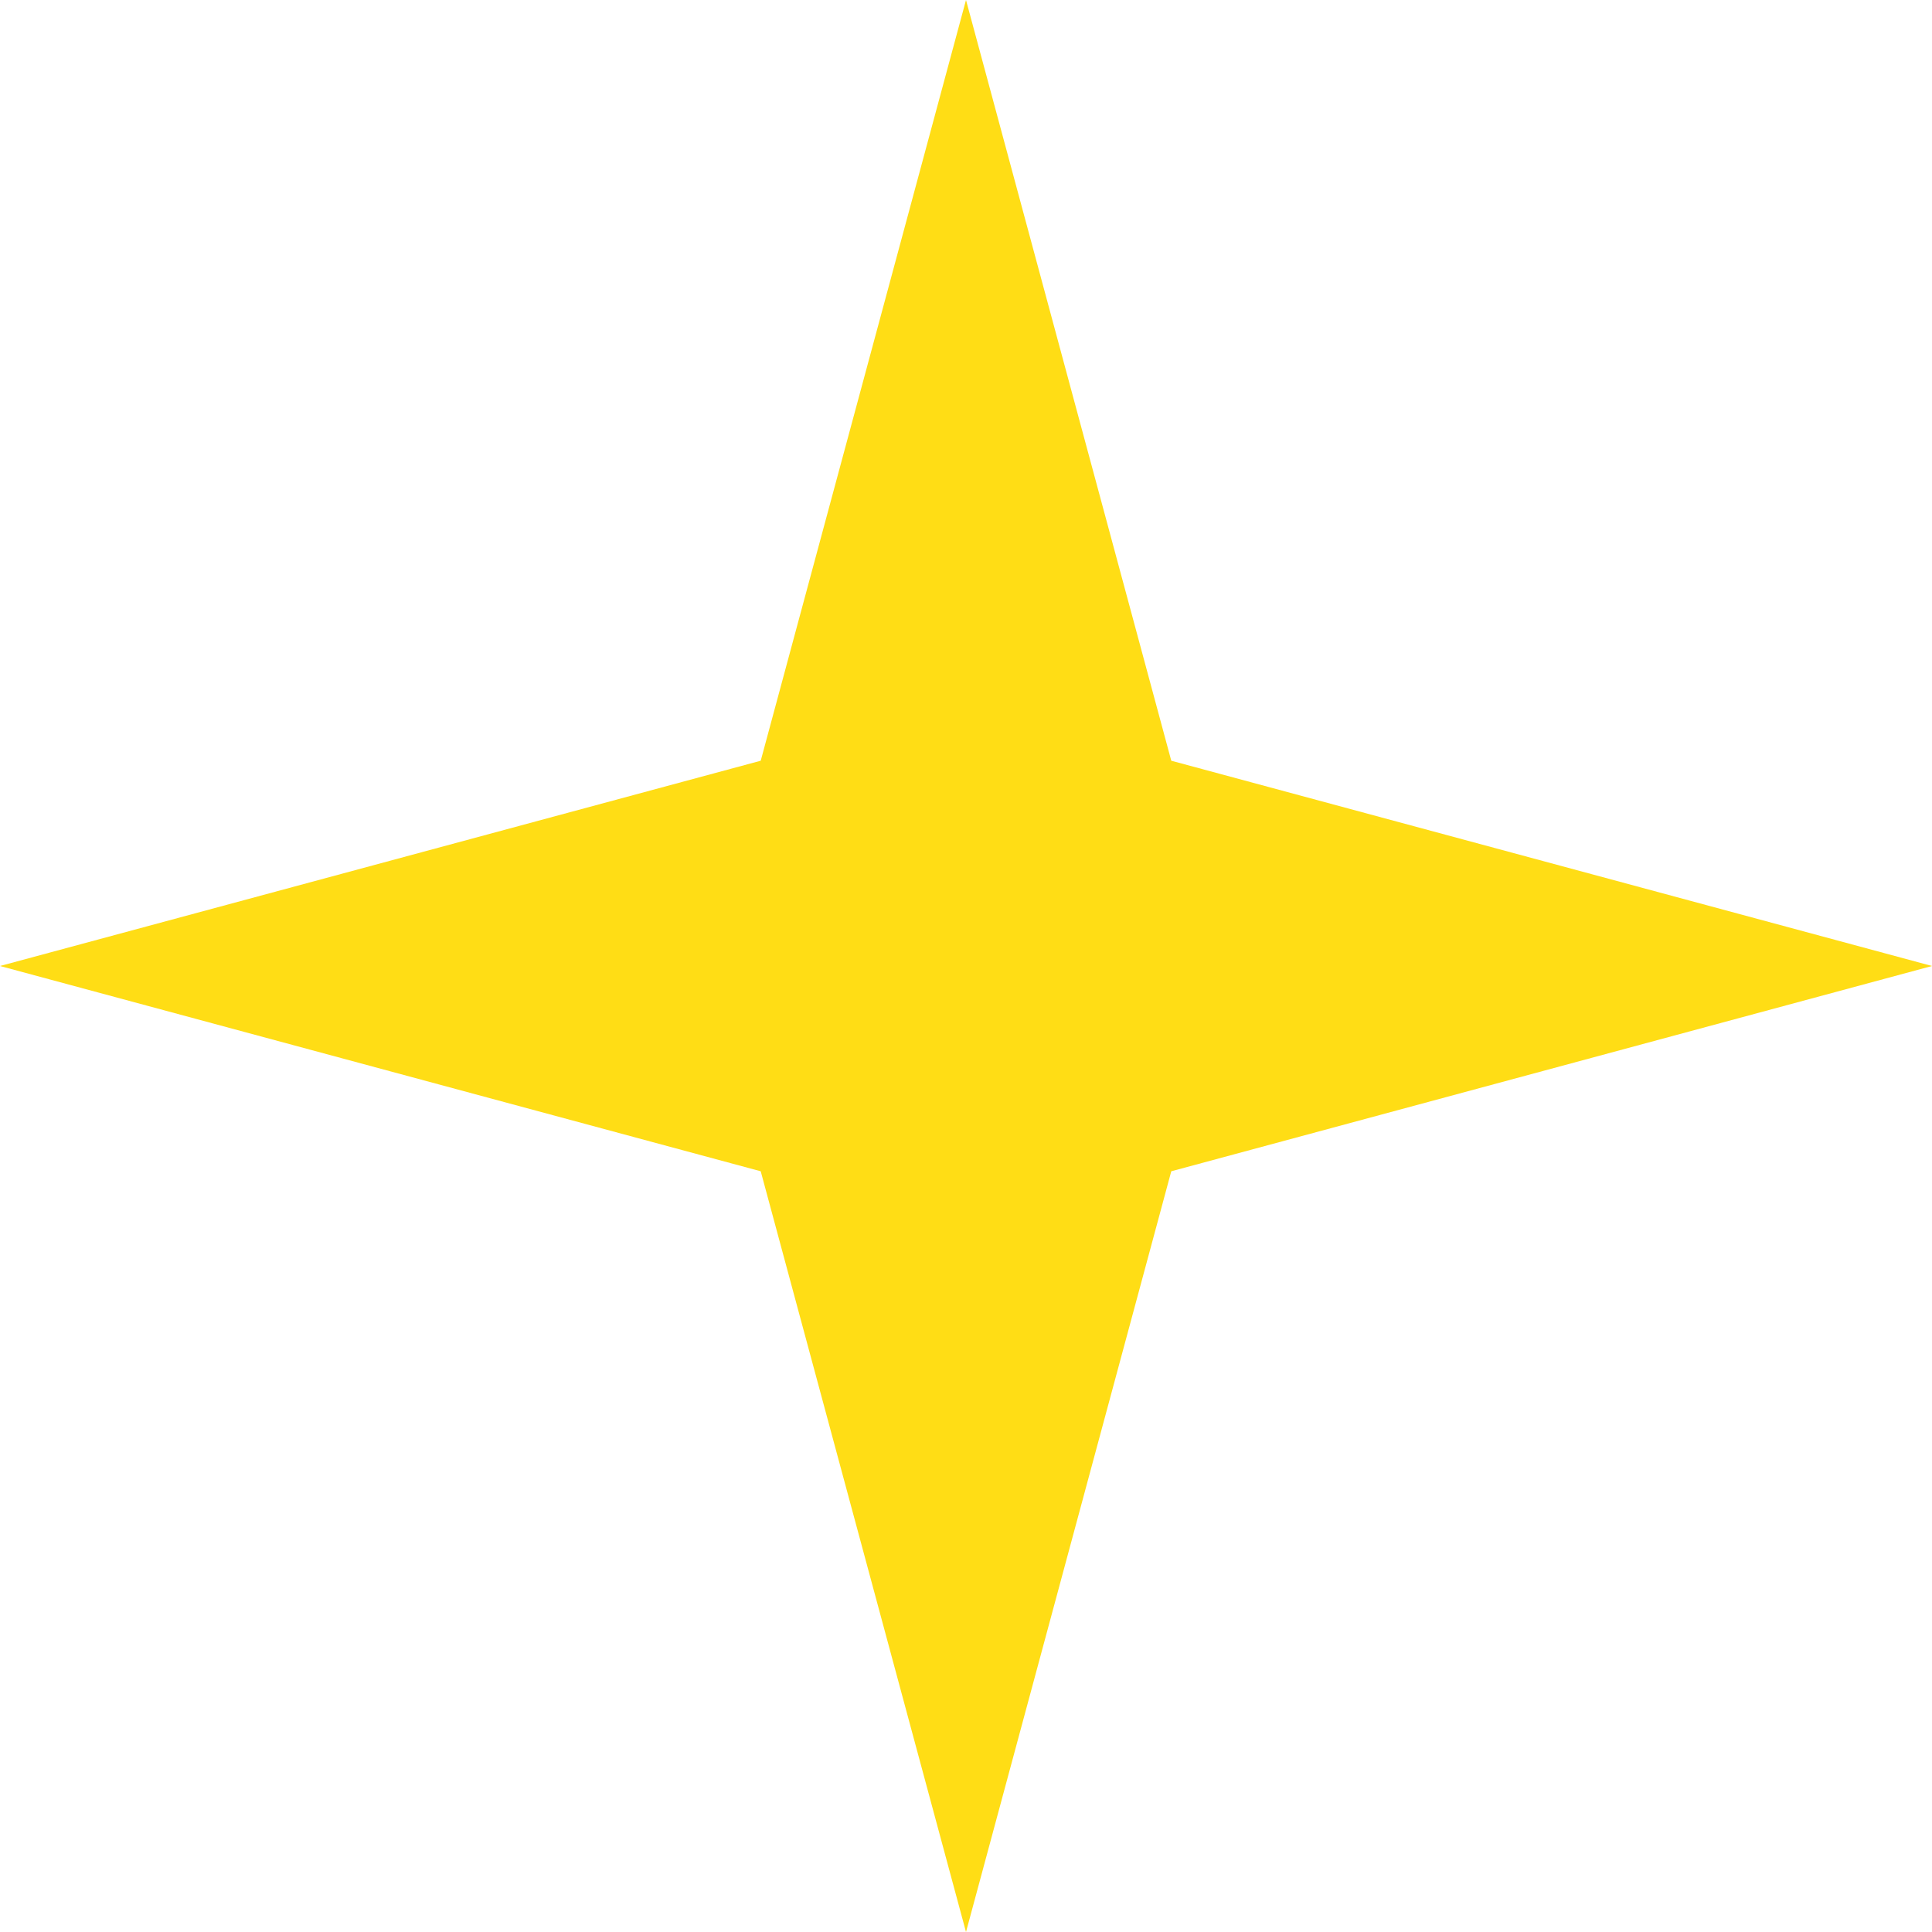
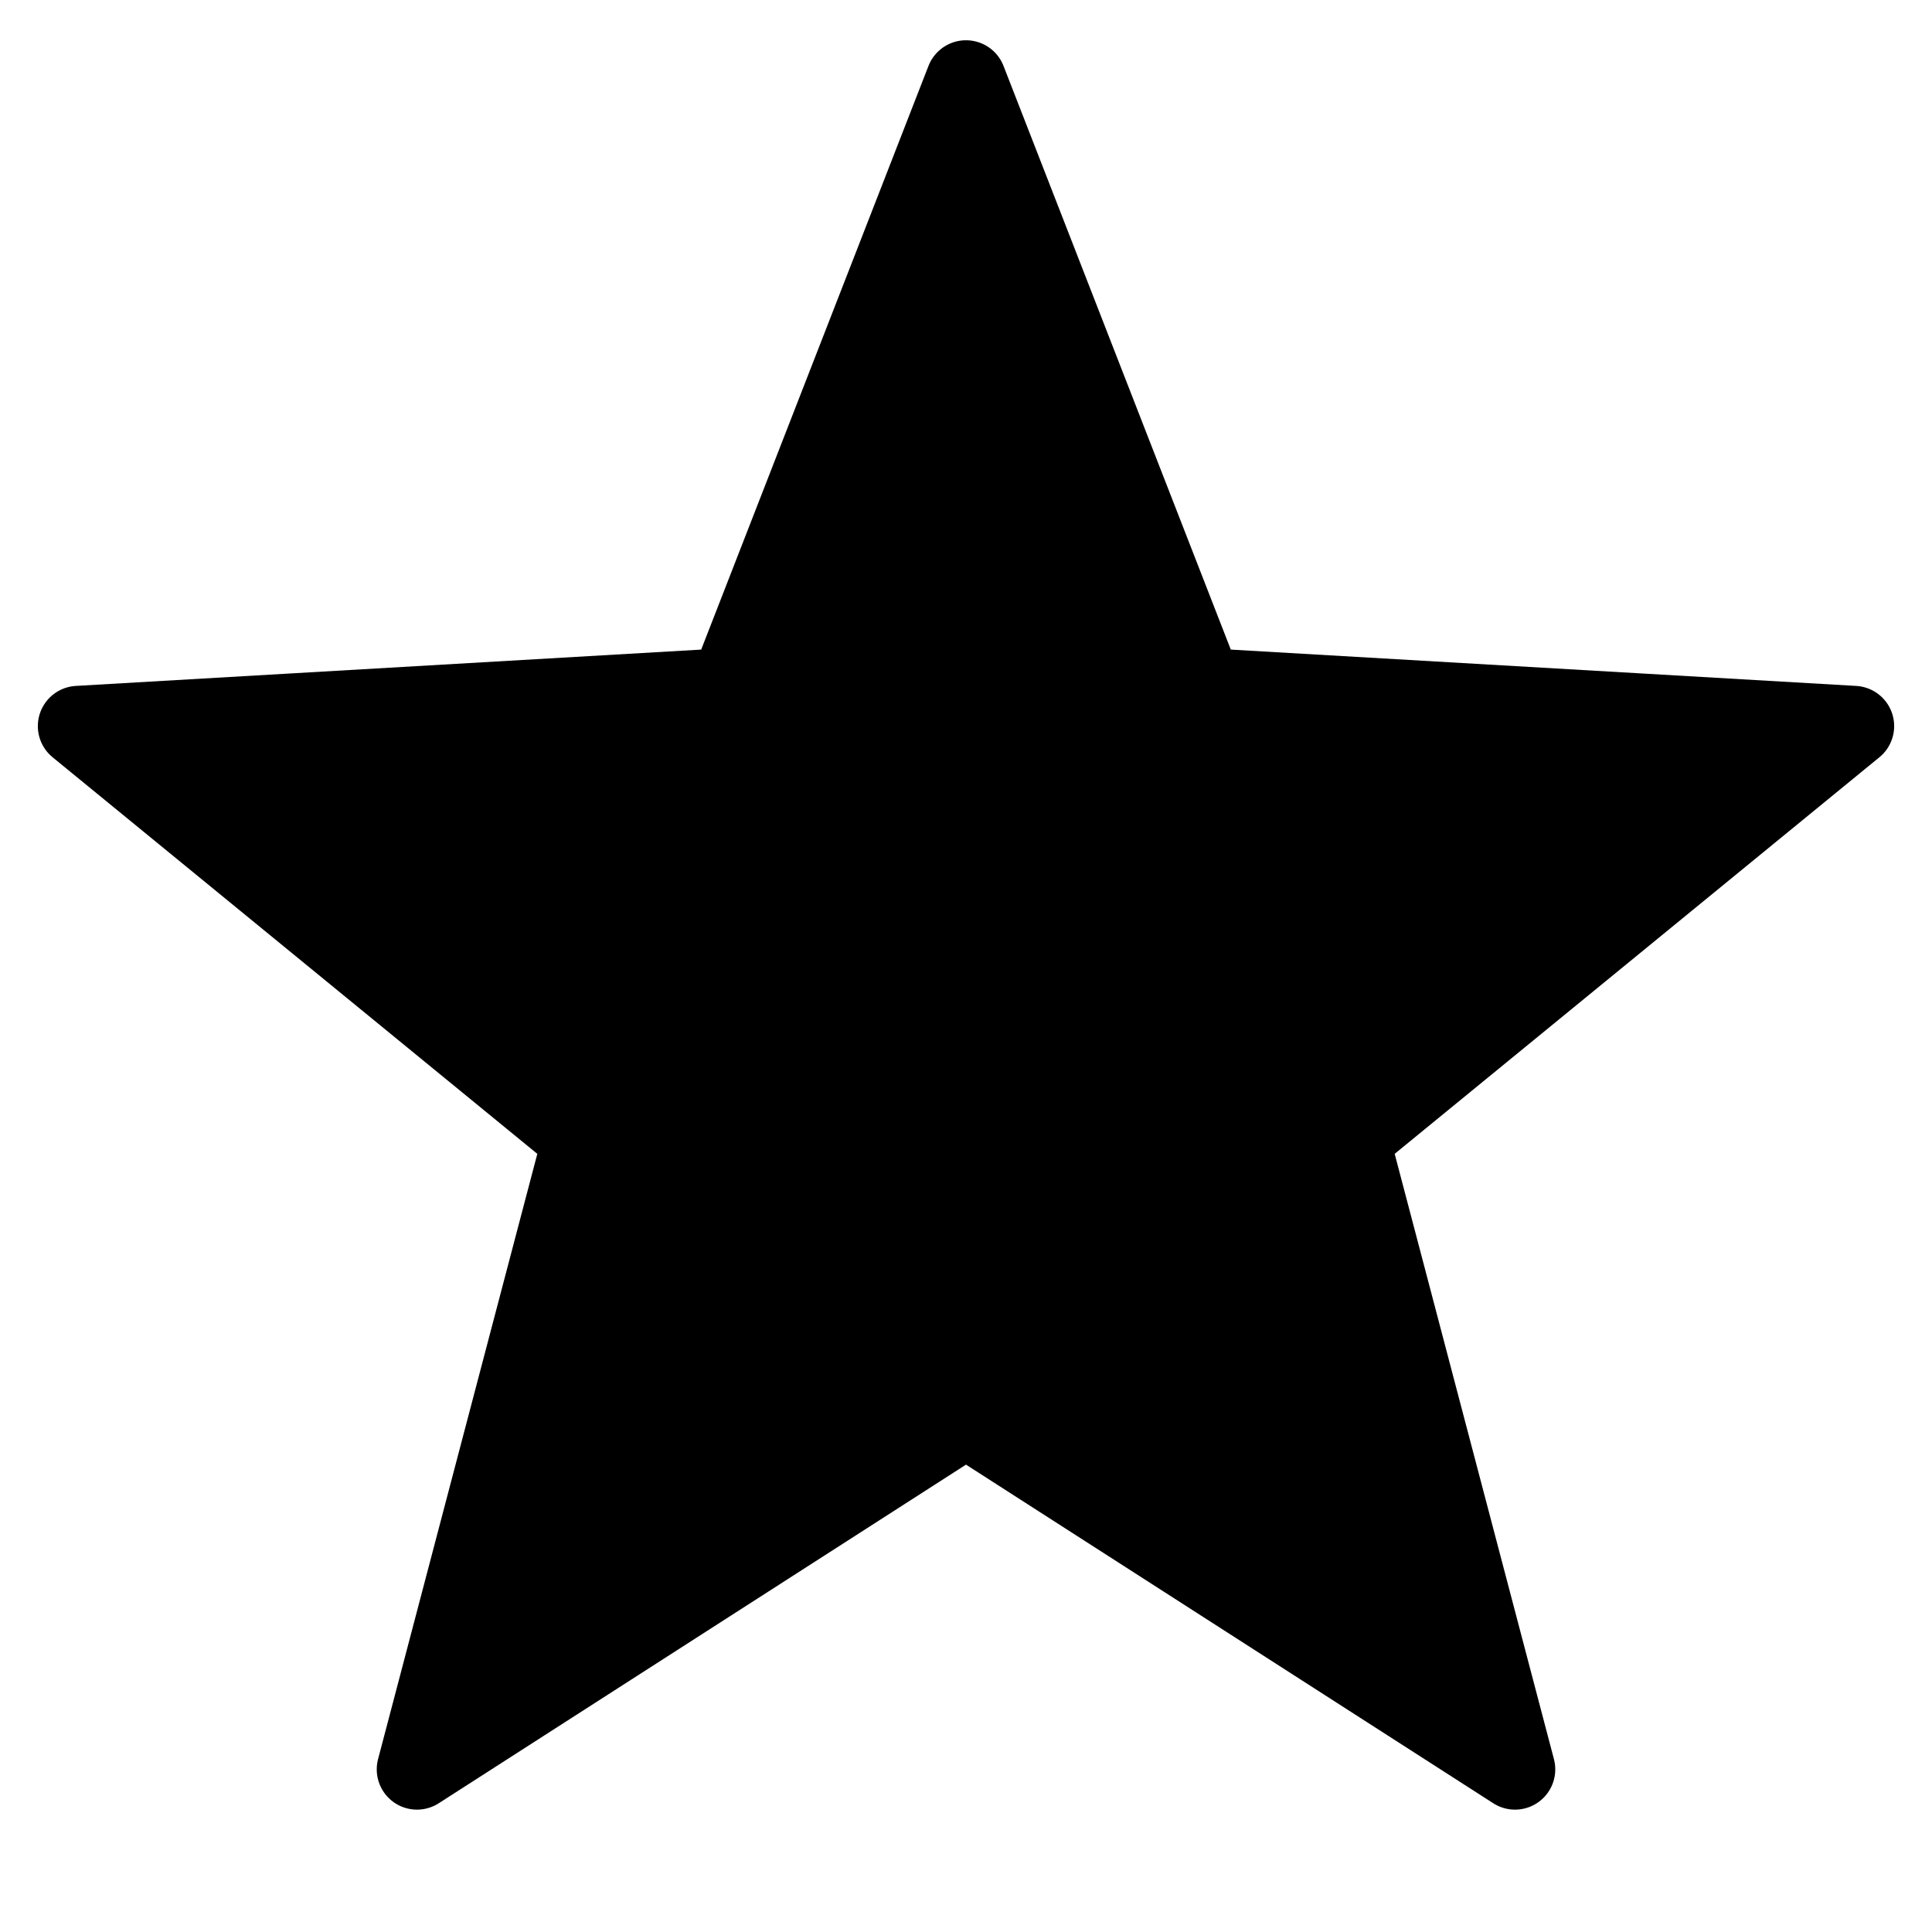
- <svg xmlns="http://www.w3.org/2000/svg" width="16" height="16" viewBox="0 0 16 16">
-   <path d="M8 0l1.7 6.3L16 8l-6.3 1.7L8 16l-1.7-6.3L0 8l6.3-1.7Z" fill="#ffdd15" />
+ <svg xmlns="http://www.w3.org/2000/svg" width="24" height="24" viewBox="0 0 24 24">
+   <polygon points="12.00,1.00 14.94,8.55 23.03,9.02 16.76,14.15 18.82,21.98 12.00,17.60 5.18,21.98 7.24,14.15 0.97,9.02 9.06,8.55" fill="#000" stroke="#000" stroke-width="1" stroke-linejoin="round" />
</svg>
